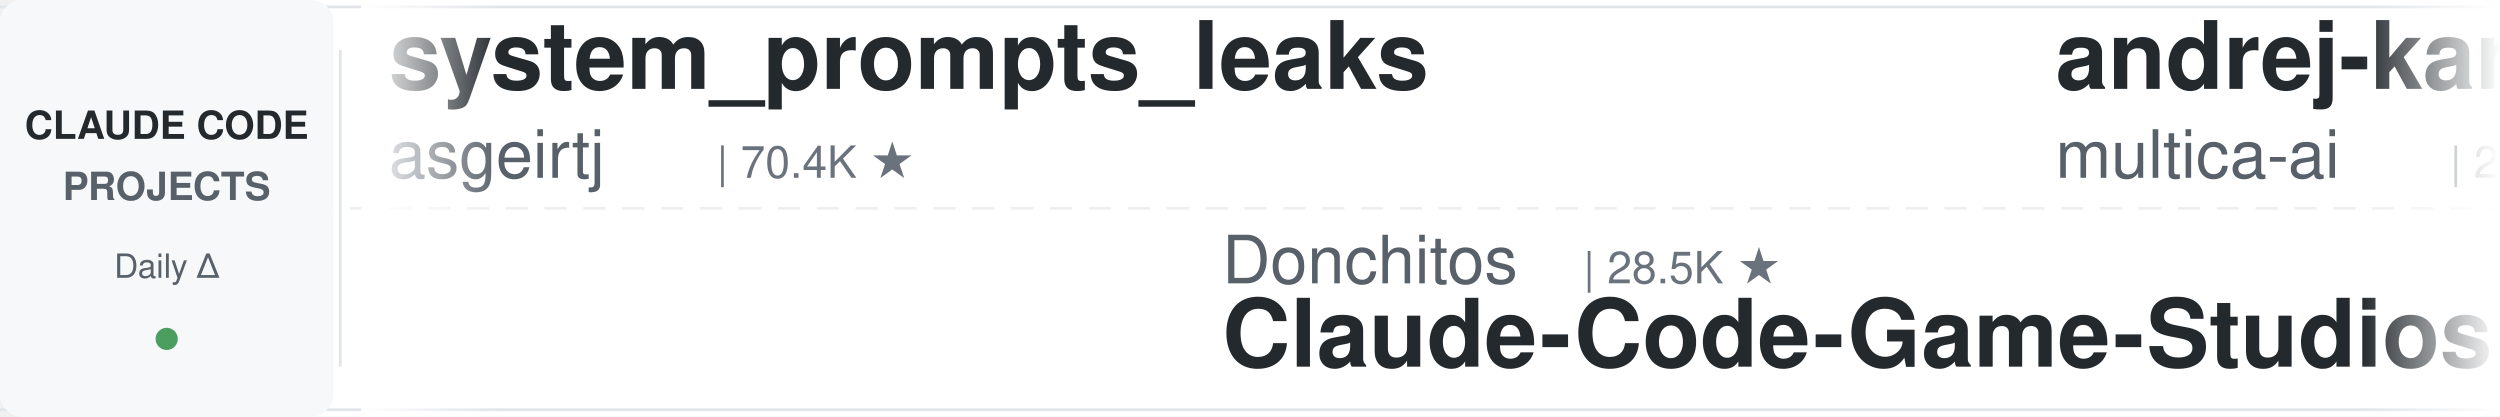
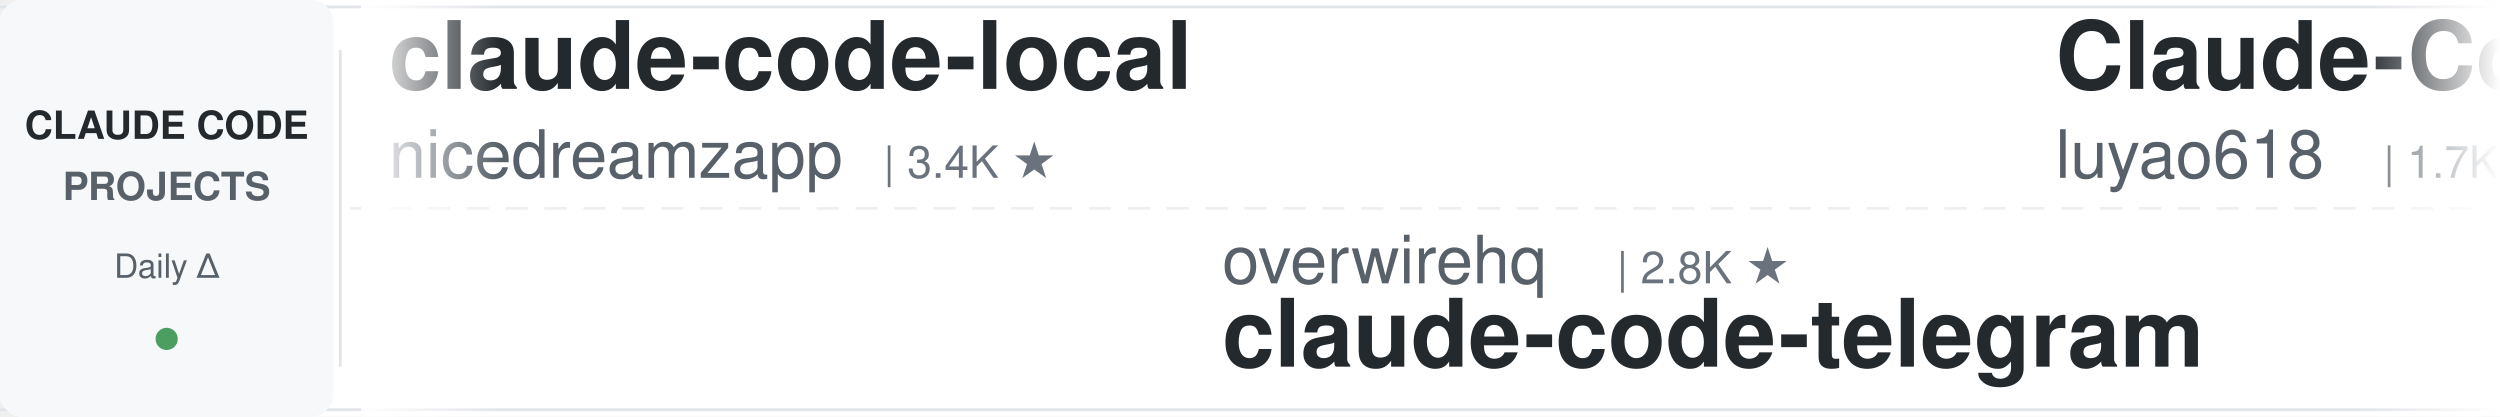
<svg xmlns="http://www.w3.org/2000/svg" width="900" height="150">
  <defs>
    <linearGradient id="leftFade" x1="0%" y1="0%" x2="100%" y2="0%">
      <stop offset="0%" style="stop-color:#ffffff;stop-opacity:1" />
      <stop offset="100%" style="stop-color:#ffffff;stop-opacity:0" />
    </linearGradient>
    <linearGradient id="rightFade" x1="0%" y1="0%" x2="100%" y2="0%">
      <stop offset="0%" style="stop-color:#ffffff;stop-opacity:0" />
      <stop offset="100%" style="stop-color:#ffffff;stop-opacity:1" />
    </linearGradient>
  </defs>
  <rect width="900" height="150" fill="#ffffff" rx="8" />
  <rect x="0" y="2" width="900" height="1" fill="#e1e4e8" />
  <rect x="0" y="147" width="900" height="1" fill="#e1e4e8" />
  <line x1="0" y1="75" x2="900" y2="75" stroke="#e1e4e8" stroke-width="1" stroke-dasharray="8 6" opacity="0.6" />
  <rect x="0" y="0" width="120" height="150" fill="#f6f8fa" rx="8" />
  <text x="60" y="50" font-family="-apple-system, BlinkMacSystemFont, 'Segoe UI', Helvetica, Arial, sans-serif" font-size="14" font-weight="600" fill="#24292e" text-anchor="middle">CLAUDE CODE</text>
  <text x="60" y="72" font-family="-apple-system, BlinkMacSystemFont, 'Segoe UI', Helvetica, Arial, sans-serif" font-size="14" font-weight="600" fill="#586069" text-anchor="middle">PROJECTS</text>
  <text x="60" y="100" font-family="-apple-system, BlinkMacSystemFont, 'Segoe UI', Helvetica, Arial, sans-serif" font-size="12" font-weight="500" fill="#586069" text-anchor="middle">Daily Δ</text>
  <circle cx="60" cy="122" r="4" fill="#22863a" opacity="0.8" />
  <rect x="122" y="18" width="1" height="114" fill="#e1e4e8" />
  <clipPath id="tickerClip">
    <rect x="130" y="0" width="770" height="150" />
  </clipPath>
  <g clip-path="url(#tickerClip)">
    <g id="tickerItems">
      <animateTransform attributeName="transform" attributeType="XML" type="translate" from="0 0" to="-3000 0" dur="54s" repeatCount="indefinite" />
      <g transform="translate(0, 0)">
-         <text x="140" y="32" font-family="-apple-system, BlinkMacSystemFont, 'Segoe UI', Helvetica, Arial, sans-serif" font-size="34" font-weight="600" fill="#24292e">system_prompts_leaks</text>
-         <text x="140" y="64" font-family="-apple-system, BlinkMacSystemFont, 'Segoe UI', Helvetica, Arial, sans-serif" font-size="24" font-weight="400" fill="#586069">asgeirtj</text>
-         <text x="258" y="64" font-family="-apple-system, BlinkMacSystemFont, 'Segoe UI', Helvetica, Arial, sans-serif" font-size="16" font-weight="500" fill="#6a737d">| 70.4K ★</text>
+         <text x="140" y="32" font-family="-apple-system, BlinkMacSystemFont, 'Segoe UI', Helvetica, Arial, sans-serif" font-size="34" font-weight="600" fill="#24292e">claude-code-local</text>
+         <text x="140" y="64" font-family="-apple-system, BlinkMacSystemFont, 'Segoe UI', Helvetica, Arial, sans-serif" font-size="24" font-weight="400" fill="#586069">nicedreamzapp</text>
+         <text x="318" y="64" font-family="-apple-system, BlinkMacSystemFont, 'Segoe UI', Helvetica, Arial, sans-serif" font-size="16" font-weight="500" fill="#6a737d">| 3.4K ★</text>
      </g>
      <g transform="translate(300, 0)">
-         <text x="140" y="102" font-family="-apple-system, BlinkMacSystemFont, 'Segoe UI', Helvetica, Arial, sans-serif" font-size="24" font-weight="400" fill="#586069">Donchitos</text>
-         <text x="270" y="102" font-family="-apple-system, BlinkMacSystemFont, 'Segoe UI', Helvetica, Arial, sans-serif" font-size="16" font-weight="500" fill="#6a737d">| 28.5K ★</text>
-         <text x="140" y="132" font-family="-apple-system, BlinkMacSystemFont, 'Segoe UI', Helvetica, Arial, sans-serif" font-size="34" font-weight="600" fill="#24292e">Claude-Code-Game-Studios</text>
+         <text x="140" y="102" font-family="-apple-system, BlinkMacSystemFont, 'Segoe UI', Helvetica, Arial, sans-serif" font-size="24" font-weight="400" fill="#586069">overwirehq</text>
+         <text x="282" y="102" font-family="-apple-system, BlinkMacSystemFont, 'Segoe UI', Helvetica, Arial, sans-serif" font-size="16" font-weight="500" fill="#6a737d">| 2.8K ★</text>
+         <text x="140" y="132" font-family="-apple-system, BlinkMacSystemFont, 'Segoe UI', Helvetica, Arial, sans-serif" font-size="34" font-weight="600" fill="#24292e">claude-code-telegram</text>
      </g>
      <g transform="translate(600, 0)">
-         <text x="140" y="32" font-family="-apple-system, BlinkMacSystemFont, 'Segoe UI', Helvetica, Arial, sans-serif" font-size="34" font-weight="600" fill="#24292e">andrej-karpathy-skills</text>
-         <text x="140" y="64" font-family="-apple-system, BlinkMacSystemFont, 'Segoe UI', Helvetica, Arial, sans-serif" font-size="24" font-weight="400" fill="#586069">multica-ai</text>
-         <text x="282" y="64" font-family="-apple-system, BlinkMacSystemFont, 'Segoe UI', Helvetica, Arial, sans-serif" font-size="16" font-weight="500" fill="#6a737d">| 226.0K ★</text>
+         <text x="140" y="32" font-family="-apple-system, BlinkMacSystemFont, 'Segoe UI', Helvetica, Arial, sans-serif" font-size="34" font-weight="600" fill="#24292e">Claude-Code-Source-Study</text>
+         <text x="140" y="64" font-family="-apple-system, BlinkMacSystemFont, 'Segoe UI', Helvetica, Arial, sans-serif" font-size="24" font-weight="400" fill="#586069">luyao618</text>
+         <text x="258" y="64" font-family="-apple-system, BlinkMacSystemFont, 'Segoe UI', Helvetica, Arial, sans-serif" font-size="16" font-weight="500" fill="#6a737d">| 1.7K ★</text>
      </g>
      <g transform="translate(900, 0)">
-         <text x="140" y="102" font-family="-apple-system, BlinkMacSystemFont, 'Segoe UI', Helvetica, Arial, sans-serif" font-size="24" font-weight="400" fill="#586069">davila7</text>
-         <text x="246" y="102" font-family="-apple-system, BlinkMacSystemFont, 'Segoe UI', Helvetica, Arial, sans-serif" font-size="16" font-weight="500" fill="#6a737d">| 33.0K ★</text>
-         <text x="140" y="132" font-family="-apple-system, BlinkMacSystemFont, 'Segoe UI', Helvetica, Arial, sans-serif" font-size="34" font-weight="600" fill="#24292e">claude-code-templates</text>
+         <text x="140" y="102" font-family="-apple-system, BlinkMacSystemFont, 'Segoe UI', Helvetica, Arial, sans-serif" font-size="24" font-weight="400" fill="#586069">Maciek-roboblog</text>
+         <text x="342" y="102" font-family="-apple-system, BlinkMacSystemFont, 'Segoe UI', Helvetica, Arial, sans-serif" font-size="16" font-weight="500" fill="#6a737d">| 8.8K ★</text>
+         <text x="140" y="132" font-family="-apple-system, BlinkMacSystemFont, 'Segoe UI', Helvetica, Arial, sans-serif" font-size="34" font-weight="600" fill="#24292e">Claude-Code-Usage-Monito...</text>
      </g>
      <g transform="translate(1200, 0)">
-         <text x="140" y="32" font-family="-apple-system, BlinkMacSystemFont, 'Segoe UI', Helvetica, Arial, sans-serif" font-size="34" font-weight="600" fill="#24292e">claude-code-tudou</text>
-         <text x="140" y="64" font-family="-apple-system, BlinkMacSystemFont, 'Segoe UI', Helvetica, Arial, sans-serif" font-size="24" font-weight="400" fill="#586069">AICoderTudou</text>
-         <text x="306" y="64" font-family="-apple-system, BlinkMacSystemFont, 'Segoe UI', Helvetica, Arial, sans-serif" font-size="16" font-weight="500" fill="#6a737d">| 491 ★</text>
+         <text x="140" y="32" font-family="-apple-system, BlinkMacSystemFont, 'Segoe UI', Helvetica, Arial, sans-serif" font-size="34" font-weight="600" fill="#24292e">claude-code-showcase</text>
+         <text x="140" y="64" font-family="-apple-system, BlinkMacSystemFont, 'Segoe UI', Helvetica, Arial, sans-serif" font-size="24" font-weight="400" fill="#586069">ChrisWiles</text>
+         <text x="282" y="64" font-family="-apple-system, BlinkMacSystemFont, 'Segoe UI', Helvetica, Arial, sans-serif" font-size="16" font-weight="500" fill="#6a737d">| 6.1K ★</text>
      </g>
      <g transform="translate(1500, 0)">
-         <text x="140" y="102" font-family="-apple-system, BlinkMacSystemFont, 'Segoe UI', Helvetica, Arial, sans-serif" font-size="24" font-weight="400" fill="#586069">liuup</text>
-         <text x="222" y="102" font-family="-apple-system, BlinkMacSystemFont, 'Segoe UI', Helvetica, Arial, sans-serif" font-size="16" font-weight="500" fill="#6a737d">| 4.0K ★</text>
-         <text x="140" y="132" font-family="-apple-system, BlinkMacSystemFont, 'Segoe UI', Helvetica, Arial, sans-serif" font-size="34" font-weight="600" fill="#24292e">claude-code-analysis</text>
+         <text x="140" y="102" font-family="-apple-system, BlinkMacSystemFont, 'Segoe UI', Helvetica, Arial, sans-serif" font-size="24" font-weight="400" fill="#586069">lorryjovens-hub</text>
+         <text x="342" y="102" font-family="-apple-system, BlinkMacSystemFont, 'Segoe UI', Helvetica, Arial, sans-serif" font-size="16" font-weight="500" fill="#6a737d">| 1.7K ★</text>
+         <text x="140" y="132" font-family="-apple-system, BlinkMacSystemFont, 'Segoe UI', Helvetica, Arial, sans-serif" font-size="34" font-weight="600" fill="#24292e">claude-code-rust</text>
      </g>
      <g transform="translate(1800, 0)">
-         <text x="140" y="32" font-family="-apple-system, BlinkMacSystemFont, 'Segoe UI', Helvetica, Arial, sans-serif" font-size="34" font-weight="600" fill="#24292e">sc-claude-code-files</text>
-         <text x="140" y="64" font-family="-apple-system, BlinkMacSystemFont, 'Segoe UI', Helvetica, Arial, sans-serif" font-size="24" font-weight="400" fill="#586069">https-deeplearning-ai</text>
-         <text x="414" y="64" font-family="-apple-system, BlinkMacSystemFont, 'Segoe UI', Helvetica, Arial, sans-serif" font-size="16" font-weight="500" fill="#6a737d">| 559 ★</text>
+         <text x="140" y="32" font-family="-apple-system, BlinkMacSystemFont, 'Segoe UI', Helvetica, Arial, sans-serif" font-size="34" font-weight="600" fill="#24292e">edmunds-claude-code</text>
+         <text x="140" y="64" font-family="-apple-system, BlinkMacSystemFont, 'Segoe UI', Helvetica, Arial, sans-serif" font-size="24" font-weight="400" fill="#586069">edmund-io</text>
+         <text x="270" y="64" font-family="-apple-system, BlinkMacSystemFont, 'Segoe UI', Helvetica, Arial, sans-serif" font-size="16" font-weight="500" fill="#6a737d">| 1.5K ★</text>
      </g>
      <g transform="translate(2100, 0)">
-         <text x="140" y="102" font-family="-apple-system, BlinkMacSystemFont, 'Segoe UI', Helvetica, Arial, sans-serif" font-size="24" font-weight="400" fill="#586069">frankbria</text>
-         <text x="270" y="102" font-family="-apple-system, BlinkMacSystemFont, 'Segoe UI', Helvetica, Arial, sans-serif" font-size="16" font-weight="500" fill="#6a737d">| 9.7K ★</text>
-         <text x="140" y="132" font-family="-apple-system, BlinkMacSystemFont, 'Segoe UI', Helvetica, Arial, sans-serif" font-size="34" font-weight="600" fill="#24292e">ralph-claude-code</text>
+         <text x="140" y="102" font-family="-apple-system, BlinkMacSystemFont, 'Segoe UI', Helvetica, Arial, sans-serif" font-size="24" font-weight="400" fill="#586069">LING71671</text>
+         <text x="270" y="102" font-family="-apple-system, BlinkMacSystemFont, 'Segoe UI', Helvetica, Arial, sans-serif" font-size="16" font-weight="500" fill="#6a737d">| 976 ★</text>
+         <text x="140" y="132" font-family="-apple-system, BlinkMacSystemFont, 'Segoe UI', Helvetica, Arial, sans-serif" font-size="34" font-weight="600" fill="#24292e">Open-ClaudeCode</text>
      </g>
      <g transform="translate(2400, 0)">
-         <text x="140" y="32" font-family="-apple-system, BlinkMacSystemFont, 'Segoe UI', Helvetica, Arial, sans-serif" font-size="34" font-weight="600" fill="#24292e">claude-code-reverse</text>
-         <text x="140" y="64" font-family="-apple-system, BlinkMacSystemFont, 'Segoe UI', Helvetica, Arial, sans-serif" font-size="24" font-weight="400" fill="#586069">Yuyz0112</text>
-         <text x="258" y="64" font-family="-apple-system, BlinkMacSystemFont, 'Segoe UI', Helvetica, Arial, sans-serif" font-size="16" font-weight="500" fill="#6a737d">| 2.4K ★</text>
+         <text x="140" y="32" font-family="-apple-system, BlinkMacSystemFont, 'Segoe UI', Helvetica, Arial, sans-serif" font-size="34" font-weight="600" fill="#24292e">claude-code-router</text>
+         <text x="140" y="64" font-family="-apple-system, BlinkMacSystemFont, 'Segoe UI', Helvetica, Arial, sans-serif" font-size="24" font-weight="400" fill="#586069">musistudio</text>
+         <text x="282" y="64" font-family="-apple-system, BlinkMacSystemFont, 'Segoe UI', Helvetica, Arial, sans-serif" font-size="16" font-weight="500" fill="#6a737d">| 37.9K ★</text>
      </g>
      <g transform="translate(2700, 0)">
-         <text x="140" y="102" font-family="-apple-system, BlinkMacSystemFont, 'Segoe UI', Helvetica, Arial, sans-serif" font-size="24" font-weight="400" fill="#586069">anthropics</text>
-         <text x="282" y="102" font-family="-apple-system, BlinkMacSystemFont, 'Segoe UI', Helvetica, Arial, sans-serif" font-size="16" font-weight="500" fill="#6a737d">| 9.7K ★</text>
-         <text x="140" y="132" font-family="-apple-system, BlinkMacSystemFont, 'Segoe UI', Helvetica, Arial, sans-serif" font-size="34" font-weight="600" fill="#24292e">claude-code-action</text>
+         <text x="140" y="102" font-family="-apple-system, BlinkMacSystemFont, 'Segoe UI', Helvetica, Arial, sans-serif" font-size="24" font-weight="400" fill="#586069">feiskyer</text>
+         <text x="258" y="102" font-family="-apple-system, BlinkMacSystemFont, 'Segoe UI', Helvetica, Arial, sans-serif" font-size="16" font-weight="500" fill="#6a737d">| 1.7K ★</text>
+         <text x="140" y="132" font-family="-apple-system, BlinkMacSystemFont, 'Segoe UI', Helvetica, Arial, sans-serif" font-size="34" font-weight="600" fill="#24292e">claude-code-settings</text>
      </g>
      <g transform="translate(3000, 0)">
-         <text x="140" y="32" font-family="-apple-system, BlinkMacSystemFont, 'Segoe UI', Helvetica, Arial, sans-serif" font-size="34" font-weight="600" fill="#24292e">system_prompts_leaks</text>
-         <text x="140" y="64" font-family="-apple-system, BlinkMacSystemFont, 'Segoe UI', Helvetica, Arial, sans-serif" font-size="24" font-weight="400" fill="#586069">asgeirtj</text>
-         <text x="258" y="64" font-family="-apple-system, BlinkMacSystemFont, 'Segoe UI', Helvetica, Arial, sans-serif" font-size="16" font-weight="500" fill="#6a737d">| 70.4K ★</text>
+         <text x="140" y="32" font-family="-apple-system, BlinkMacSystemFont, 'Segoe UI', Helvetica, Arial, sans-serif" font-size="34" font-weight="600" fill="#24292e">claude-code-local</text>
+         <text x="140" y="64" font-family="-apple-system, BlinkMacSystemFont, 'Segoe UI', Helvetica, Arial, sans-serif" font-size="24" font-weight="400" fill="#586069">nicedreamzapp</text>
+         <text x="318" y="64" font-family="-apple-system, BlinkMacSystemFont, 'Segoe UI', Helvetica, Arial, sans-serif" font-size="16" font-weight="500" fill="#6a737d">| 3.4K ★</text>
      </g>
      <g transform="translate(3300, 0)">
-         <text x="140" y="102" font-family="-apple-system, BlinkMacSystemFont, 'Segoe UI', Helvetica, Arial, sans-serif" font-size="24" font-weight="400" fill="#586069">Donchitos</text>
-         <text x="270" y="102" font-family="-apple-system, BlinkMacSystemFont, 'Segoe UI', Helvetica, Arial, sans-serif" font-size="16" font-weight="500" fill="#6a737d">| 28.5K ★</text>
-         <text x="140" y="132" font-family="-apple-system, BlinkMacSystemFont, 'Segoe UI', Helvetica, Arial, sans-serif" font-size="34" font-weight="600" fill="#24292e">Claude-Code-Game-Studios</text>
+         <text x="140" y="102" font-family="-apple-system, BlinkMacSystemFont, 'Segoe UI', Helvetica, Arial, sans-serif" font-size="24" font-weight="400" fill="#586069">overwirehq</text>
+         <text x="282" y="102" font-family="-apple-system, BlinkMacSystemFont, 'Segoe UI', Helvetica, Arial, sans-serif" font-size="16" font-weight="500" fill="#6a737d">| 2.8K ★</text>
+         <text x="140" y="132" font-family="-apple-system, BlinkMacSystemFont, 'Segoe UI', Helvetica, Arial, sans-serif" font-size="34" font-weight="600" fill="#24292e">claude-code-telegram</text>
      </g>
      <g transform="translate(3600, 0)">
-         <text x="140" y="32" font-family="-apple-system, BlinkMacSystemFont, 'Segoe UI', Helvetica, Arial, sans-serif" font-size="34" font-weight="600" fill="#24292e">andrej-karpathy-skills</text>
-         <text x="140" y="64" font-family="-apple-system, BlinkMacSystemFont, 'Segoe UI', Helvetica, Arial, sans-serif" font-size="24" font-weight="400" fill="#586069">multica-ai</text>
-         <text x="282" y="64" font-family="-apple-system, BlinkMacSystemFont, 'Segoe UI', Helvetica, Arial, sans-serif" font-size="16" font-weight="500" fill="#6a737d">| 226.0K ★</text>
+         <text x="140" y="32" font-family="-apple-system, BlinkMacSystemFont, 'Segoe UI', Helvetica, Arial, sans-serif" font-size="34" font-weight="600" fill="#24292e">Claude-Code-Source-Study</text>
+         <text x="140" y="64" font-family="-apple-system, BlinkMacSystemFont, 'Segoe UI', Helvetica, Arial, sans-serif" font-size="24" font-weight="400" fill="#586069">luyao618</text>
+         <text x="258" y="64" font-family="-apple-system, BlinkMacSystemFont, 'Segoe UI', Helvetica, Arial, sans-serif" font-size="16" font-weight="500" fill="#6a737d">| 1.7K ★</text>
      </g>
      <g transform="translate(3900, 0)">
-         <text x="140" y="102" font-family="-apple-system, BlinkMacSystemFont, 'Segoe UI', Helvetica, Arial, sans-serif" font-size="24" font-weight="400" fill="#586069">davila7</text>
-         <text x="246" y="102" font-family="-apple-system, BlinkMacSystemFont, 'Segoe UI', Helvetica, Arial, sans-serif" font-size="16" font-weight="500" fill="#6a737d">| 33.0K ★</text>
-         <text x="140" y="132" font-family="-apple-system, BlinkMacSystemFont, 'Segoe UI', Helvetica, Arial, sans-serif" font-size="34" font-weight="600" fill="#24292e">claude-code-templates</text>
+         <text x="140" y="102" font-family="-apple-system, BlinkMacSystemFont, 'Segoe UI', Helvetica, Arial, sans-serif" font-size="24" font-weight="400" fill="#586069">Maciek-roboblog</text>
+         <text x="342" y="102" font-family="-apple-system, BlinkMacSystemFont, 'Segoe UI', Helvetica, Arial, sans-serif" font-size="16" font-weight="500" fill="#6a737d">| 8.8K ★</text>
+         <text x="140" y="132" font-family="-apple-system, BlinkMacSystemFont, 'Segoe UI', Helvetica, Arial, sans-serif" font-size="34" font-weight="600" fill="#24292e">Claude-Code-Usage-Monito...</text>
      </g>
    </g>
  </g>
  <rect x="130" y="0" width="50" height="150" fill="url(#leftFade)" />
  <rect x="850" y="0" width="50" height="150" fill="url(#rightFade)" />
</svg>
